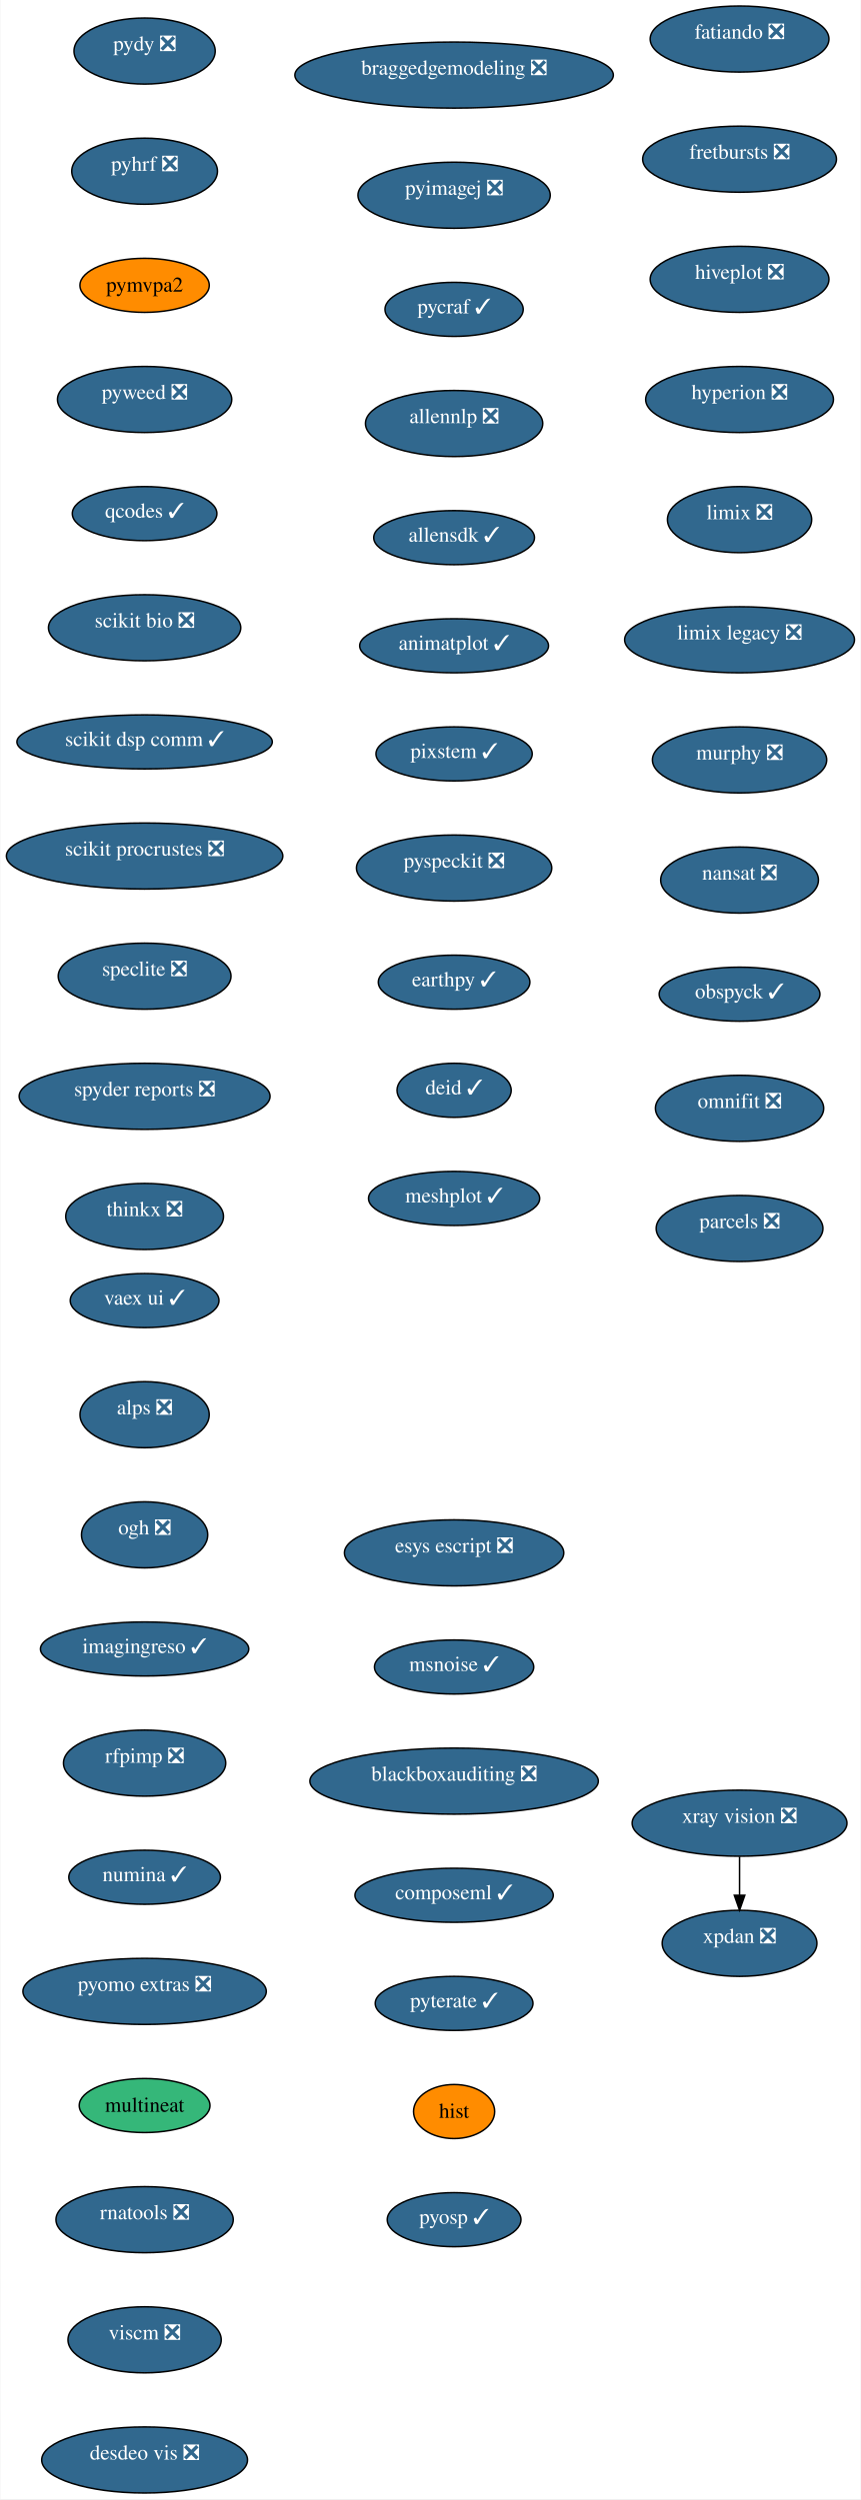
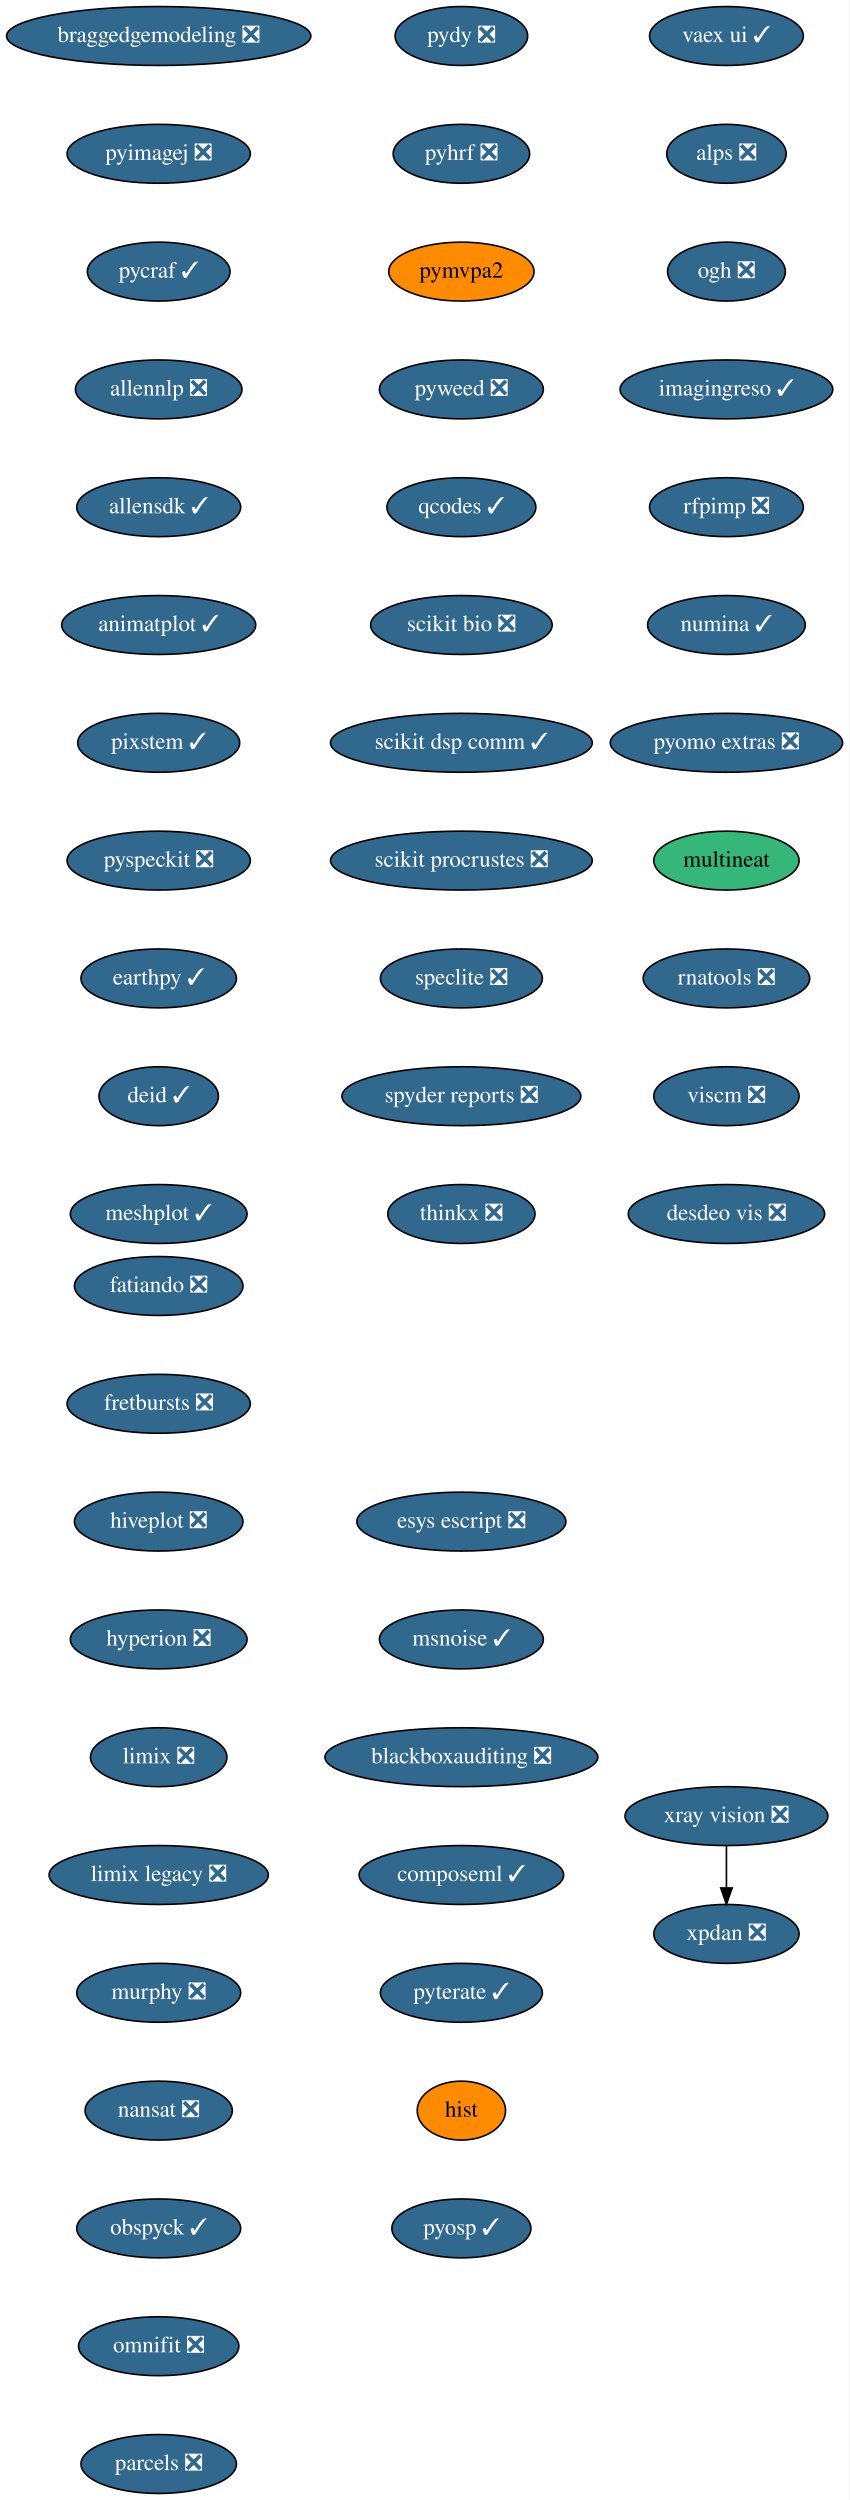
- <svg xmlns="http://www.w3.org/2000/svg" xmlns:xlink="http://www.w3.org/1999/xlink" width="573pt" height="1664pt" viewBox="0.00 0.00 572.50 1664.00">
-   <g id="graph0" class="graph" transform="scale(1 1) rotate(0) translate(4 1660)">
-     <polygon fill="white" stroke="transparent" points="-4,4 -4,-1660 568.5,-1660 568.5,4 -4,4" />
+ <svg xmlns="http://www.w3.org/2000/svg" xmlns:xlink="http://www.w3.org/1999/xlink" width="519pt" height="1528pt" viewBox="0.00 0.00 519.00 1528.00">
+   <g id="graph0" class="graph" transform="scale(1 1) rotate(0) translate(4 1524)">
+     <polygon fill="white" stroke="transparent" points="-4,4 -4,-1524 515,-1524 515,4 -4,4" />
    <g id="node1" class="node">
      <g id="a_node1">
        <a xlink:href="https://github.com/conda-forge/fatiando-feedstock/pull/13" xlink:title="fatiando ❎">
-           <ellipse fill="#31688e" stroke="black" cx="488" cy="-1634" rx="59.5" ry="22" />
-           <text text-anchor="middle" x="488" y="-1634.28" font-family="Times,serif" font-size="14.00" fill="white">fatiando ❎</text>
+           <ellipse fill="#31688e" stroke="black" cx="93" cy="-738" rx="51.5" ry="18" />
+           <text text-anchor="middle" x="93" y="-734.3" font-family="Times,serif" font-size="14.00" fill="white">fatiando ❎</text>
        </a>
      </g>
    </g>
    <g id="node2" class="node">
      <g id="a_node2">
        <a xlink:href="https://github.com/conda-forge/fretbursts-feedstock/pull/19" xlink:title="fretbursts ❎">
-           <ellipse fill="#31688e" stroke="black" cx="488" cy="-1554" rx="64.5" ry="22" />
-           <text text-anchor="middle" x="488" y="-1554.28" font-family="Times,serif" font-size="14.00" fill="white">fretbursts ❎</text>
+           <ellipse fill="#31688e" stroke="black" cx="93" cy="-666" rx="56" ry="18" />
+           <text text-anchor="middle" x="93" y="-662.3" font-family="Times,serif" font-size="14.00" fill="white">fretbursts ❎</text>
        </a>
      </g>
    </g>
    <g id="node3" class="node">
      <g id="a_node3">
        <a xlink:href="https://github.com/conda-forge/hiveplot-feedstock/pull/5" xlink:title="hiveplot ❎">
-           <ellipse fill="#31688e" stroke="black" cx="488" cy="-1474" rx="59.5" ry="22" />
-           <text text-anchor="middle" x="488" y="-1474.28" font-family="Times,serif" font-size="14.00" fill="white">hiveplot ❎</text>
+           <ellipse fill="#31688e" stroke="black" cx="93" cy="-594" rx="51.5" ry="18" />
+           <text text-anchor="middle" x="93" y="-590.3" font-family="Times,serif" font-size="14.00" fill="white">hiveplot ❎</text>
        </a>
      </g>
    </g>
    <g id="node4" class="node">
      <g id="a_node4">
        <a xlink:href="https://github.com/conda-forge/hyperion-feedstock/pull/14" xlink:title="hyperion ❎">
-           <ellipse fill="#31688e" stroke="black" cx="488" cy="-1394" rx="62.5" ry="22" />
-           <text text-anchor="middle" x="488" y="-1394.28" font-family="Times,serif" font-size="14.00" fill="white">hyperion ❎</text>
+           <ellipse fill="#31688e" stroke="black" cx="93" cy="-522" rx="54" ry="18" />
+           <text text-anchor="middle" x="93" y="-518.3" font-family="Times,serif" font-size="14.00" fill="white">hyperion ❎</text>
        </a>
      </g>
    </g>
    <g id="node5" class="node">
      <g id="a_node5">
        <a xlink:href="https://github.com/conda-forge/limix-feedstock/pull/23" xlink:title="limix ❎">
-           <ellipse fill="#31688e" stroke="black" cx="488" cy="-1314" rx="48" ry="22" />
-           <text text-anchor="middle" x="488" y="-1314.28" font-family="Times,serif" font-size="14.00" fill="white">limix ❎</text>
+           <ellipse fill="#31688e" stroke="black" cx="93" cy="-450" rx="41.69" ry="18" />
+           <text text-anchor="middle" x="93" y="-446.3" font-family="Times,serif" font-size="14.00" fill="white">limix ❎</text>
        </a>
      </g>
    </g>
    <g id="node6" class="node">
      <g id="a_node6">
        <a xlink:href="https://github.com/conda-forge/limix-legacy-feedstock/pull/9" xlink:title="limix legacy ❎">
-           <ellipse fill="#31688e" stroke="black" cx="488" cy="-1234" rx="76.5" ry="22" />
-           <text text-anchor="middle" x="488" y="-1234.28" font-family="Times,serif" font-size="14.00" fill="white">limix legacy ❎</text>
+           <ellipse fill="#31688e" stroke="black" cx="93" cy="-378" rx="67" ry="18" />
+           <text text-anchor="middle" x="93" y="-374.3" font-family="Times,serif" font-size="14.00" fill="white">limix legacy ❎</text>
        </a>
      </g>
    </g>
    <g id="node7" class="node">
      <g id="a_node7">
        <a xlink:href="https://github.com/conda-forge/murphy-feedstock/pull/3" xlink:title="murphy ❎">
-           <ellipse fill="#31688e" stroke="black" cx="488" cy="-1154" rx="58" ry="22" />
-           <text text-anchor="middle" x="488" y="-1154.28" font-family="Times,serif" font-size="14.00" fill="white">murphy ❎</text>
+           <ellipse fill="#31688e" stroke="black" cx="93" cy="-306" rx="50.09" ry="18" />
+           <text text-anchor="middle" x="93" y="-302.3" font-family="Times,serif" font-size="14.00" fill="white">murphy ❎</text>
        </a>
      </g>
    </g>
    <g id="node8" class="node">
      <g id="a_node8">
        <a xlink:href="https://github.com/conda-forge/nansat-feedstock/pull/29" xlink:title="nansat ❎">
-           <ellipse fill="#31688e" stroke="black" cx="488" cy="-1074" rx="52.5" ry="22" />
-           <text text-anchor="middle" x="488" y="-1074.28" font-family="Times,serif" font-size="14.00" fill="white">nansat ❎</text>
+           <ellipse fill="#31688e" stroke="black" cx="93" cy="-234" rx="45" ry="18" />
+           <text text-anchor="middle" x="93" y="-230.3" font-family="Times,serif" font-size="14.00" fill="white">nansat ❎</text>
        </a>
      </g>
    </g>
    <g id="node9" class="node">
      <g id="a_node9">
        <a xlink:href="https://github.com/conda-forge/obspyck-feedstock/pull/15" xlink:title="obspyck ✓">
-           <ellipse fill="#31688e" stroke="black" cx="488" cy="-998" rx="53.5" ry="18" />
-           <text text-anchor="middle" x="488" y="-995.32" font-family="Times,serif" font-size="14.00" fill="white">obspyck ✓</text>
+           <ellipse fill="#31688e" stroke="black" cx="93" cy="-162" rx="50.09" ry="18" />
+           <text text-anchor="middle" x="93" y="-158.3" font-family="Times,serif" font-size="14.00" fill="white">obspyck ✓</text>
        </a>
      </g>
    </g>
    <g id="node10" class="node">
      <g id="a_node10">
        <a xlink:href="https://github.com/conda-forge/omnifit-feedstock/pull/4" xlink:title="omnifit ❎">
-           <ellipse fill="#31688e" stroke="black" cx="488" cy="-922" rx="56" ry="22" />
-           <text text-anchor="middle" x="488" y="-922.28" font-family="Times,serif" font-size="14.00" fill="white">omnifit ❎</text>
+           <ellipse fill="#31688e" stroke="black" cx="93" cy="-90" rx="48.99" ry="18" />
+           <text text-anchor="middle" x="93" y="-86.3" font-family="Times,serif" font-size="14.00" fill="white">omnifit ❎</text>
        </a>
      </g>
    </g>
    <g id="node11" class="node">
      <g id="a_node11">
        <a xlink:href="https://github.com/conda-forge/parcels-feedstock/pull/63" xlink:title="parcels ❎">
-           <ellipse fill="#31688e" stroke="black" cx="488" cy="-842" rx="55.5" ry="22" />
-           <text text-anchor="middle" x="488" y="-842.28" font-family="Times,serif" font-size="14.00" fill="white">parcels ❎</text>
+           <ellipse fill="#31688e" stroke="black" cx="93" cy="-18" rx="47.5" ry="18" />
+           <text text-anchor="middle" x="93" y="-14.3" font-family="Times,serif" font-size="14.00" fill="white">parcels ❎</text>
        </a>
      </g>
    </g>
    <g id="node12" class="node">
      <g id="a_node12">
        <a xlink:href="https://github.com/conda-forge/pydy-feedstock/pull/14" xlink:title="pydy ❎">
-           <ellipse fill="#31688e" stroke="black" cx="92" cy="-1626" rx="47" ry="22" />
-           <text text-anchor="middle" x="92" y="-1626.28" font-family="Times,serif" font-size="14.00" fill="white">pydy ❎</text>
+           <ellipse fill="#31688e" stroke="black" cx="278" cy="-1502" rx="40.5" ry="18" />
+           <text text-anchor="middle" x="278" y="-1498.3" font-family="Times,serif" font-size="14.00" fill="white">pydy ❎</text>
        </a>
      </g>
    </g>
    <g id="node13" class="node">
      <g id="a_node13">
        <a xlink:href="https://github.com/conda-forge/pyhrf-feedstock/pull/6" xlink:title="pyhrf ❎">
-           <ellipse fill="#31688e" stroke="black" cx="92" cy="-1546" rx="48.5" ry="22" />
-           <text text-anchor="middle" x="92" y="-1546.28" font-family="Times,serif" font-size="14.00" fill="white">pyhrf ❎</text>
+           <ellipse fill="#31688e" stroke="black" cx="278" cy="-1430" rx="41.69" ry="18" />
+           <text text-anchor="middle" x="278" y="-1426.3" font-family="Times,serif" font-size="14.00" fill="white">pyhrf ❎</text>
        </a>
      </g>
    </g>
    <g id="node14" class="node">
      <g id="a_node14">
        <a xlink:href="https://github.com/conda-forge/pymvpa2-feedstock" xlink:title="pymvpa2">
-           <ellipse fill="#ff8c00" stroke="black" cx="92" cy="-1470" rx="43.04" ry="18" />
-           <text text-anchor="middle" x="92" y="-1465.8" font-family="Times,serif" font-size="14.00">pymvpa2</text>
+           <ellipse fill="#ff8c00" stroke="black" cx="278" cy="-1358" rx="44.39" ry="18" />
+           <text text-anchor="middle" x="278" y="-1354.3" font-family="Times,serif" font-size="14.00">pymvpa2</text>
        </a>
      </g>
    </g>
    <g id="node15" class="node">
      <g id="a_node15">
        <a xlink:href="https://github.com/conda-forge/pyweed-feedstock/pull/19" xlink:title="pyweed ❎">
-           <ellipse fill="#31688e" stroke="black" cx="92" cy="-1394" rx="58" ry="22" />
-           <text text-anchor="middle" x="92" y="-1394.28" font-family="Times,serif" font-size="14.00" fill="white">pyweed ❎</text>
+           <ellipse fill="#31688e" stroke="black" cx="278" cy="-1286" rx="50.09" ry="18" />
+           <text text-anchor="middle" x="278" y="-1282.3" font-family="Times,serif" font-size="14.00" fill="white">pyweed ❎</text>
        </a>
      </g>
    </g>
    <g id="node16" class="node">
      <g id="a_node16">
        <a xlink:href="https://github.com/conda-forge/qcodes-feedstock/pull/34" xlink:title="qcodes ✓">
-           <ellipse fill="#31688e" stroke="black" cx="92" cy="-1318" rx="48.12" ry="18" />
-           <text text-anchor="middle" x="92" y="-1315.32" font-family="Times,serif" font-size="14.00" fill="white">qcodes ✓</text>
+           <ellipse fill="#31688e" stroke="black" cx="278" cy="-1214" rx="45.5" ry="18" />
+           <text text-anchor="middle" x="278" y="-1210.3" font-family="Times,serif" font-size="14.00" fill="white">qcodes ✓</text>
        </a>
      </g>
    </g>
    <g id="node17" class="node">
      <g id="a_node17">
        <a xlink:href="https://github.com/conda-forge/scikit-bio-feedstock/pull/25" xlink:title="scikit bio ❎">
-           <ellipse fill="#31688e" stroke="black" cx="92" cy="-1242" rx="64" ry="22" />
-           <text text-anchor="middle" x="92" y="-1242.28" font-family="Times,serif" font-size="14.00" fill="white">scikit bio ❎</text>
+           <ellipse fill="#31688e" stroke="black" cx="278" cy="-1142" rx="55.49" ry="18" />
+           <text text-anchor="middle" x="278" y="-1138.3" font-family="Times,serif" font-size="14.00" fill="white">scikit bio ❎</text>
        </a>
      </g>
    </g>
    <g id="node18" class="node">
      <g id="a_node18">
        <a xlink:href="https://github.com/conda-forge/scikit-dsp-comm-feedstock/pull/6" xlink:title="scikit dsp comm ✓">
-           <ellipse fill="#31688e" stroke="black" cx="92" cy="-1166" rx="85" ry="18" />
-           <text text-anchor="middle" x="92" y="-1163.32" font-family="Times,serif" font-size="14.00" fill="white">scikit dsp comm ✓</text>
+           <ellipse fill="#31688e" stroke="black" cx="278" cy="-1070" rx="80" ry="18" />
+           <text text-anchor="middle" x="278" y="-1066.3" font-family="Times,serif" font-size="14.00" fill="white">scikit dsp comm ✓</text>
        </a>
      </g>
    </g>
    <g id="node19" class="node">
      <g id="a_node19">
        <a xlink:href="https://github.com/conda-forge/scikit-procrustes-feedstock/pull/5" xlink:title="scikit procrustes ❎">
-           <ellipse fill="#31688e" stroke="black" cx="92" cy="-1090" rx="92" ry="22" />
-           <text text-anchor="middle" x="92" y="-1090.28" font-family="Times,serif" font-size="14.00" fill="white">scikit procrustes ❎</text>
+           <ellipse fill="#31688e" stroke="black" cx="278" cy="-998" rx="80" ry="18" />
+           <text text-anchor="middle" x="278" y="-994.3" font-family="Times,serif" font-size="14.00" fill="white">scikit procrustes ❎</text>
        </a>
      </g>
    </g>
    <g id="node20" class="node">
      <g id="a_node20">
        <a xlink:href="https://github.com/conda-forge/speclite-feedstock/pull/5" xlink:title="speclite ❎">
-           <ellipse fill="#31688e" stroke="black" cx="92" cy="-1010" rx="57.5" ry="22" />
-           <text text-anchor="middle" x="92" y="-1010.28" font-family="Times,serif" font-size="14.00" fill="white">speclite ❎</text>
+           <ellipse fill="#31688e" stroke="black" cx="278" cy="-926" rx="49.5" ry="18" />
+           <text text-anchor="middle" x="278" y="-922.3" font-family="Times,serif" font-size="14.00" fill="white">speclite ❎</text>
        </a>
      </g>
    </g>
    <g id="node21" class="node">
      <g id="a_node21">
        <a xlink:href="https://github.com/conda-forge/spyder-reports-feedstock/pull/5" xlink:title="spyder reports ❎">
-           <ellipse fill="#31688e" stroke="black" cx="92" cy="-930" rx="83.5" ry="22" />
-           <text text-anchor="middle" x="92" y="-930.28" font-family="Times,serif" font-size="14.00" fill="white">spyder reports ❎</text>
+           <ellipse fill="#31688e" stroke="black" cx="278" cy="-854" rx="73" ry="18" />
+           <text text-anchor="middle" x="278" y="-850.3" font-family="Times,serif" font-size="14.00" fill="white">spyder reports ❎</text>
        </a>
      </g>
    </g>
    <g id="node22" class="node">
      <g id="a_node22">
        <a xlink:href="https://github.com/conda-forge/thinkx-feedstock/pull/5" xlink:title="thinkx ❎">
-           <ellipse fill="#31688e" stroke="black" cx="92" cy="-850" rx="52.5" ry="22" />
-           <text text-anchor="middle" x="92" y="-850.28" font-family="Times,serif" font-size="14.00" fill="white">thinkx ❎</text>
+           <ellipse fill="#31688e" stroke="black" cx="278" cy="-782" rx="45" ry="18" />
+           <text text-anchor="middle" x="278" y="-778.3" font-family="Times,serif" font-size="14.00" fill="white">thinkx ❎</text>
        </a>
      </g>
    </g>
    <g id="node23" class="node">
      <g id="a_node23">
        <a xlink:href="https://github.com/conda-forge/vaex-ui-feedstock/pull/12" xlink:title="vaex ui ✓">
-           <ellipse fill="#31688e" stroke="black" cx="92" cy="-794" rx="49.5" ry="18" />
-           <text text-anchor="middle" x="92" y="-791.32" font-family="Times,serif" font-size="14.00" fill="white">vaex ui ✓</text>
+           <ellipse fill="#31688e" stroke="black" cx="440" cy="-1502" rx="47" ry="18" />
+           <text text-anchor="middle" x="440" y="-1498.3" font-family="Times,serif" font-size="14.00" fill="white">vaex ui ✓</text>
        </a>
      </g>
    </g>
    <g id="node24" class="node">
      <g id="a_node24">
        <a xlink:href="https://github.com/conda-forge/alps-feedstock/pull/29" xlink:title="alps ❎">
-           <ellipse fill="#31688e" stroke="black" cx="92" cy="-718" rx="43" ry="22" />
-           <text text-anchor="middle" x="92" y="-718.28" font-family="Times,serif" font-size="14.00" fill="white">alps ❎</text>
+           <ellipse fill="#31688e" stroke="black" cx="440" cy="-1430" rx="36.5" ry="18" />
+           <text text-anchor="middle" x="440" y="-1426.3" font-family="Times,serif" font-size="14.00" fill="white">alps ❎</text>
        </a>
      </g>
    </g>
    <g id="node27" class="node">
      <g id="a_node27">
        <a xlink:href="https://github.com/conda-forge/ogh-feedstock/pull/9" xlink:title="ogh ❎">
-           <ellipse fill="#31688e" stroke="black" cx="92" cy="-638" rx="42" ry="22" />
-           <text text-anchor="middle" x="92" y="-638.28" font-family="Times,serif" font-size="14.00" fill="white">ogh ❎</text>
+           <ellipse fill="#31688e" stroke="black" cx="440" cy="-1358" rx="36" ry="18" />
+           <text text-anchor="middle" x="440" y="-1354.3" font-family="Times,serif" font-size="14.00" fill="white">ogh ❎</text>
        </a>
      </g>
    </g>
    <g id="node25" class="node">
      <g id="a_node25">
        <a xlink:href="https://github.com/conda-forge/xpdan-feedstock/pull/38" xlink:title="xpdan ❎">
-           <ellipse fill="#31688e" stroke="black" cx="488" cy="-366" rx="51.5" ry="22" />
-           <text text-anchor="middle" x="488" y="-366.28" font-family="Times,serif" font-size="14.00" fill="white">xpdan ❎</text>
+           <ellipse fill="#31688e" stroke="black" cx="440" cy="-342" rx="44.39" ry="18" />
+           <text text-anchor="middle" x="440" y="-338.3" font-family="Times,serif" font-size="14.00" fill="white">xpdan ❎</text>
        </a>
      </g>
    </g>
    <g id="node26" class="node">
      <g id="a_node26">
        <a xlink:href="https://github.com/conda-forge/xray-vision-feedstock/pull/12" xlink:title="xray vision ❎">
-           <ellipse fill="#31688e" stroke="black" cx="488" cy="-446" rx="71.5" ry="22" />
-           <text text-anchor="middle" x="488" y="-446.28" font-family="Times,serif" font-size="14.00" fill="white">xray vision ❎</text>
+           <ellipse fill="#31688e" stroke="black" cx="440" cy="-414" rx="61.99" ry="18" />
+           <text text-anchor="middle" x="440" y="-410.3" font-family="Times,serif" font-size="14.00" fill="white">xray vision ❎</text>
        </a>
      </g>
    </g>
    <g id="edge22" class="edge">
-       <path fill="none" stroke="black" d="M488,-423.69C488,-415.8 488,-406.68 488,-398.1" />
-       <polygon fill="black" stroke="black" points="491.5,-398.02 488,-388.02 484.5,-398.02 491.5,-398.02" />
+       <path fill="none" stroke="black" d="M440,-395.7C440,-387.98 440,-378.71 440,-370.11" />
+       <polygon fill="black" stroke="black" points="443.5,-370.1 440,-360.1 436.5,-370.1 443.5,-370.1" />
    </g>
    <g id="node28" class="node">
      <g id="a_node28">
        <a xlink:href="https://github.com/conda-forge/imagingreso-feedstock/pull/19" xlink:title="imagingreso ✓">
-           <ellipse fill="#31688e" stroke="black" cx="92" cy="-562" rx="69.33" ry="18" />
-           <text text-anchor="middle" x="92" y="-559.32" font-family="Times,serif" font-size="14.00" fill="white">imagingreso ✓</text>
+           <ellipse fill="#31688e" stroke="black" cx="440" cy="-1286" rx="65" ry="18" />
+           <text text-anchor="middle" x="440" y="-1282.3" font-family="Times,serif" font-size="14.00" fill="white">imagingreso ✓</text>
        </a>
      </g>
    </g>
    <g id="node29" class="node">
      <g id="a_node29">
        <a xlink:href="https://github.com/conda-forge/rfpimp-feedstock/pull/9" xlink:title="rfpimp ❎">
-           <ellipse fill="#31688e" stroke="black" cx="92" cy="-486" rx="54" ry="22" />
-           <text text-anchor="middle" x="92" y="-486.28" font-family="Times,serif" font-size="14.00" fill="white">rfpimp ❎</text>
+           <ellipse fill="#31688e" stroke="black" cx="440" cy="-1214" rx="47" ry="18" />
+           <text text-anchor="middle" x="440" y="-1210.3" font-family="Times,serif" font-size="14.00" fill="white">rfpimp ❎</text>
        </a>
      </g>
    </g>
    <g id="node30" class="node">
      <g id="a_node30">
        <a xlink:href="https://github.com/conda-forge/numina-feedstock/pull/26" xlink:title="numina ✓">
-           <ellipse fill="#31688e" stroke="black" cx="92" cy="-410" rx="50.46" ry="18" />
-           <text text-anchor="middle" x="92" y="-407.32" font-family="Times,serif" font-size="14.00" fill="white">numina ✓</text>
+           <ellipse fill="#31688e" stroke="black" cx="440" cy="-1142" rx="48.19" ry="18" />
+           <text text-anchor="middle" x="440" y="-1138.3" font-family="Times,serif" font-size="14.00" fill="white">numina ✓</text>
        </a>
      </g>
    </g>
    <g id="node31" class="node">
      <g id="a_node31">
        <a xlink:href="https://github.com/conda-forge/pyomo.extras-feedstock/pull/25" xlink:title="pyomo extras ❎">
-           <ellipse fill="#31688e" stroke="black" cx="92" cy="-334" rx="81" ry="22" />
-           <text text-anchor="middle" x="92" y="-334.28" font-family="Times,serif" font-size="14.00" fill="white">pyomo extras ❎</text>
+           <ellipse fill="#31688e" stroke="black" cx="440" cy="-1070" rx="71" ry="18" />
+           <text text-anchor="middle" x="440" y="-1066.3" font-family="Times,serif" font-size="14.00" fill="white">pyomo extras ❎</text>
        </a>
      </g>
    </g>
    <g id="node32" class="node">
      <g id="a_node32">
        <a xlink:href="https://github.com/conda-forge/multineat-feedstock" xlink:title="multineat">
-           <ellipse fill="#35b779" stroke="black" cx="92" cy="-258" rx="43.51" ry="18" />
-           <text text-anchor="middle" x="92" y="-253.8" font-family="Times,serif" font-size="14.00">multineat</text>
+           <ellipse fill="#35b779" stroke="black" cx="440" cy="-998" rx="44.39" ry="18" />
+           <text text-anchor="middle" x="440" y="-994.3" font-family="Times,serif" font-size="14.00">multineat</text>
        </a>
      </g>
    </g>
    <g id="node33" class="node">
      <g id="a_node33">
        <a xlink:href="https://github.com/conda-forge/rnatools-feedstock/pull/3" xlink:title="rnatools ❎">
-           <ellipse fill="#31688e" stroke="black" cx="92" cy="-182" rx="59" ry="22" />
-           <text text-anchor="middle" x="92" y="-182.28" font-family="Times,serif" font-size="14.00" fill="white">rnatools ❎</text>
+           <ellipse fill="#31688e" stroke="black" cx="440" cy="-926" rx="50.89" ry="18" />
+           <text text-anchor="middle" x="440" y="-922.3" font-family="Times,serif" font-size="14.00" fill="white">rnatools ❎</text>
        </a>
      </g>
    </g>
    <g id="node34" class="node">
      <g id="a_node34">
        <a xlink:href="https://github.com/conda-forge/viscm-feedstock/pull/4" xlink:title="viscm ❎">
-           <ellipse fill="#31688e" stroke="black" cx="92" cy="-102" rx="51" ry="22" />
-           <text text-anchor="middle" x="92" y="-102.28" font-family="Times,serif" font-size="14.00" fill="white">viscm ❎</text>
+           <ellipse fill="#31688e" stroke="black" cx="440" cy="-854" rx="44.39" ry="18" />
+           <text text-anchor="middle" x="440" y="-850.3" font-family="Times,serif" font-size="14.00" fill="white">viscm ❎</text>
        </a>
      </g>
    </g>
    <g id="node35" class="node">
      <g id="a_node35">
        <a xlink:href="https://github.com/conda-forge/desdeo-vis-feedstock/pull/5" xlink:title="desdeo vis ❎">
-           <ellipse fill="#31688e" stroke="black" cx="92" cy="-22" rx="68.5" ry="22" />
-           <text text-anchor="middle" x="92" y="-22.28" font-family="Times,serif" font-size="14.00" fill="white">desdeo vis ❎</text>
+           <ellipse fill="#31688e" stroke="black" cx="440" cy="-782" rx="60" ry="18" />
+           <text text-anchor="middle" x="440" y="-778.3" font-family="Times,serif" font-size="14.00" fill="white">desdeo vis ❎</text>
        </a>
      </g>
    </g>
    <g id="node36" class="node">
      <g id="a_node36">
        <a xlink:href="https://github.com/conda-forge/braggedgemodeling-feedstock/pull/3" xlink:title="braggedgemodeling ❎">
-           <ellipse fill="#31688e" stroke="black" cx="298" cy="-1610" rx="106" ry="22" />
-           <text text-anchor="middle" x="298" y="-1610.28" font-family="Times,serif" font-size="14.00" fill="white">braggedgemodeling ❎</text>
+           <ellipse fill="#31688e" stroke="black" cx="93" cy="-1502" rx="93" ry="18" />
+           <text text-anchor="middle" x="93" y="-1498.3" font-family="Times,serif" font-size="14.00" fill="white">braggedgemodeling ❎</text>
        </a>
      </g>
    </g>
    <g id="node37" class="node">
      <g id="a_node37">
        <a xlink:href="https://github.com/conda-forge/pyimagej-feedstock/pull/9" xlink:title="pyimagej ❎">
-           <ellipse fill="#31688e" stroke="black" cx="298" cy="-1530" rx="64" ry="22" />
-           <text text-anchor="middle" x="298" y="-1530.28" font-family="Times,serif" font-size="14.00" fill="white">pyimagej ❎</text>
+           <ellipse fill="#31688e" stroke="black" cx="93" cy="-1430" rx="56" ry="18" />
+           <text text-anchor="middle" x="93" y="-1426.3" font-family="Times,serif" font-size="14.00" fill="white">pyimagej ❎</text>
        </a>
      </g>
    </g>
    <g id="node38" class="node">
      <g id="a_node38">
        <a xlink:href="https://github.com/conda-forge/pycraf-feedstock/pull/8" xlink:title="pycraf ✓">
-           <ellipse fill="#31688e" stroke="black" cx="298" cy="-1454" rx="46" ry="18" />
-           <text text-anchor="middle" x="298" y="-1451.32" font-family="Times,serif" font-size="14.00" fill="white">pycraf ✓</text>
+           <ellipse fill="#31688e" stroke="black" cx="93" cy="-1358" rx="43.59" ry="18" />
+           <text text-anchor="middle" x="93" y="-1354.3" font-family="Times,serif" font-size="14.00" fill="white">pycraf ✓</text>
        </a>
      </g>
    </g>
    <g id="node39" class="node">
      <g id="a_node39">
        <a xlink:href="https://github.com/conda-forge/allennlp-feedstock/pull/8" xlink:title="allennlp ❎">
-           <ellipse fill="#31688e" stroke="black" cx="298" cy="-1378" rx="59" ry="22" />
-           <text text-anchor="middle" x="298" y="-1378.28" font-family="Times,serif" font-size="14.00" fill="white">allennlp ❎</text>
+           <ellipse fill="#31688e" stroke="black" cx="93" cy="-1286" rx="50.89" ry="18" />
+           <text text-anchor="middle" x="93" y="-1282.3" font-family="Times,serif" font-size="14.00" fill="white">allennlp ❎</text>
        </a>
      </g>
    </g>
    <g id="node40" class="node">
      <g id="a_node40">
        <a xlink:href="https://github.com/conda-forge/allensdk-feedstock/pull/4" xlink:title="allensdk ✓">
-           <ellipse fill="#31688e" stroke="black" cx="298" cy="-1302" rx="53.5" ry="18" />
-           <text text-anchor="middle" x="298" y="-1299.32" font-family="Times,serif" font-size="14.00" fill="white">allensdk ✓</text>
+           <ellipse fill="#31688e" stroke="black" cx="93" cy="-1214" rx="50.09" ry="18" />
+           <text text-anchor="middle" x="93" y="-1210.3" font-family="Times,serif" font-size="14.00" fill="white">allensdk ✓</text>
        </a>
      </g>
    </g>
    <g id="node41" class="node">
      <g id="a_node41">
        <a xlink:href="https://github.com/conda-forge/animatplot-feedstock/pull/6" xlink:title="animatplot ✓">
-           <ellipse fill="#31688e" stroke="black" cx="298" cy="-1230" rx="62.85" ry="18" />
-           <text text-anchor="middle" x="298" y="-1227.32" font-family="Times,serif" font-size="14.00" fill="white">animatplot ✓</text>
+           <ellipse fill="#31688e" stroke="black" cx="93" cy="-1142" rx="59.29" ry="18" />
+           <text text-anchor="middle" x="93" y="-1138.3" font-family="Times,serif" font-size="14.00" fill="white">animatplot ✓</text>
        </a>
      </g>
    </g>
    <g id="node42" class="node">
      <g id="a_node42">
        <a xlink:href="https://github.com/conda-forge/pixstem-feedstock/pull/3" xlink:title="pixstem ✓">
-           <ellipse fill="#31688e" stroke="black" cx="298" cy="-1158" rx="52" ry="18" />
-           <text text-anchor="middle" x="298" y="-1155.32" font-family="Times,serif" font-size="14.00" fill="white">pixstem ✓</text>
+           <ellipse fill="#31688e" stroke="black" cx="93" cy="-1070" rx="49.5" ry="18" />
+           <text text-anchor="middle" x="93" y="-1066.3" font-family="Times,serif" font-size="14.00" fill="white">pixstem ✓</text>
        </a>
      </g>
    </g>
    <g id="node43" class="node">
      <g id="a_node43">
        <a xlink:href="https://github.com/conda-forge/pyspeckit-feedstock/pull/3" xlink:title="pyspeckit ❎">
-           <ellipse fill="#31688e" stroke="black" cx="298" cy="-1082" rx="65" ry="22" />
-           <text text-anchor="middle" x="298" y="-1082.28" font-family="Times,serif" font-size="14.00" fill="white">pyspeckit ❎</text>
+           <ellipse fill="#31688e" stroke="black" cx="93" cy="-998" rx="56" ry="18" />
+           <text text-anchor="middle" x="93" y="-994.3" font-family="Times,serif" font-size="14.00" fill="white">pyspeckit ❎</text>
        </a>
      </g>
    </g>
    <g id="node44" class="node">
      <g id="a_node44">
        <a xlink:href="https://github.com/conda-forge/earthpy-feedstock/pull/12" xlink:title="earthpy ✓">
-           <ellipse fill="#31688e" stroke="black" cx="298" cy="-1006" rx="50.44" ry="18" />
-           <text text-anchor="middle" x="298" y="-1003.32" font-family="Times,serif" font-size="14.00" fill="white">earthpy ✓</text>
+           <ellipse fill="#31688e" stroke="black" cx="93" cy="-926" rx="47.5" ry="18" />
+           <text text-anchor="middle" x="93" y="-922.3" font-family="Times,serif" font-size="14.00" fill="white">earthpy ✓</text>
        </a>
      </g>
    </g>
    <g id="node45" class="node">
      <g id="a_node45">
        <a xlink:href="https://github.com/conda-forge/deid-feedstock/pull/17" xlink:title="deid ✓">
-           <ellipse fill="#31688e" stroke="black" cx="298" cy="-934" rx="38" ry="18" />
-           <text text-anchor="middle" x="298" y="-931.32" font-family="Times,serif" font-size="14.00" fill="white">deid ✓</text>
+           <ellipse fill="#31688e" stroke="black" cx="93" cy="-854" rx="36.5" ry="18" />
+           <text text-anchor="middle" x="93" y="-850.3" font-family="Times,serif" font-size="14.00" fill="white">deid ✓</text>
        </a>
      </g>
    </g>
    <g id="node46" class="node">
      <g id="a_node46">
        <a xlink:href="https://github.com/conda-forge/meshplot-feedstock/pull/12" xlink:title="meshplot ✓">
-           <ellipse fill="#31688e" stroke="black" cx="298" cy="-862" rx="56.96" ry="18" />
-           <text text-anchor="middle" x="298" y="-859.32" font-family="Times,serif" font-size="14.00" fill="white">meshplot ✓</text>
+           <ellipse fill="#31688e" stroke="black" cx="93" cy="-782" rx="54" ry="18" />
+           <text text-anchor="middle" x="93" y="-778.3" font-family="Times,serif" font-size="14.00" fill="white">meshplot ✓</text>
        </a>
      </g>
    </g>
    <g id="node47" class="node">
      <g id="a_node47">
        <a xlink:href="https://github.com/conda-forge/esys-escript-feedstock/pull/26" xlink:title="esys escript ❎">
-           <ellipse fill="#31688e" stroke="black" cx="298" cy="-626" rx="73" ry="22" />
-           <text text-anchor="middle" x="298" y="-626.28" font-family="Times,serif" font-size="14.00" fill="white">esys escript ❎</text>
+           <ellipse fill="#31688e" stroke="black" cx="278" cy="-594" rx="63.89" ry="18" />
+           <text text-anchor="middle" x="278" y="-590.3" font-family="Times,serif" font-size="14.00" fill="white">esys escript ❎</text>
        </a>
      </g>
    </g>
    <g id="node48" class="node">
      <g id="a_node48">
        <a xlink:href="https://github.com/conda-forge/msnoise-feedstock/pull/5" xlink:title="msnoise ✓">
-           <ellipse fill="#31688e" stroke="black" cx="298" cy="-550" rx="53" ry="18" />
-           <text text-anchor="middle" x="298" y="-547.32" font-family="Times,serif" font-size="14.00" fill="white">msnoise ✓</text>
+           <ellipse fill="#31688e" stroke="black" cx="278" cy="-522" rx="50.09" ry="18" />
+           <text text-anchor="middle" x="278" y="-518.3" font-family="Times,serif" font-size="14.00" fill="white">msnoise ✓</text>
        </a>
      </g>
    </g>
    <g id="node49" class="node">
      <g id="a_node49">
        <a xlink:href="https://github.com/conda-forge/blackboxauditing-feedstock/pull/2" xlink:title="blackboxauditing ❎">
-           <ellipse fill="#31688e" stroke="black" cx="298" cy="-474" rx="96" ry="22" />
-           <text text-anchor="middle" x="298" y="-474.28" font-family="Times,serif" font-size="14.00" fill="white">blackboxauditing ❎</text>
+           <ellipse fill="#31688e" stroke="black" cx="278" cy="-450" rx="83.39" ry="18" />
+           <text text-anchor="middle" x="278" y="-446.3" font-family="Times,serif" font-size="14.00" fill="white">blackboxauditing ❎</text>
        </a>
      </g>
    </g>
    <g id="node50" class="node">
      <g id="a_node50">
        <a xlink:href="https://github.com/conda-forge/composeml-feedstock/pull/1" xlink:title="composeml ✓">
-           <ellipse fill="#31688e" stroke="black" cx="298" cy="-398" rx="66" ry="18" />
-           <text text-anchor="middle" x="298" y="-395.32" font-family="Times,serif" font-size="14.00" fill="white">composeml ✓</text>
+           <ellipse fill="#31688e" stroke="black" cx="278" cy="-378" rx="62.5" ry="18" />
+           <text text-anchor="middle" x="278" y="-374.3" font-family="Times,serif" font-size="14.00" fill="white">composeml ✓</text>
        </a>
      </g>
    </g>
    <g id="node51" class="node">
      <g id="a_node51">
        <a xlink:href="https://github.com/conda-forge/pyterate-feedstock/pull/1" xlink:title="pyterate ✓">
-           <ellipse fill="#31688e" stroke="black" cx="298" cy="-326" rx="52.5" ry="18" />
-           <text text-anchor="middle" x="298" y="-323.32" font-family="Times,serif" font-size="14.00" fill="white">pyterate ✓</text>
+           <ellipse fill="#31688e" stroke="black" cx="278" cy="-306" rx="49.5" ry="18" />
+           <text text-anchor="middle" x="278" y="-302.3" font-family="Times,serif" font-size="14.00" fill="white">pyterate ✓</text>
        </a>
      </g>
    </g>
    <g id="node52" class="node">
      <g id="a_node52">
        <a xlink:href="https://github.com/conda-forge/hist-feedstock" xlink:title="hist">
-           <ellipse fill="#ff8c00" stroke="black" cx="298" cy="-254" rx="27" ry="18" />
-           <text text-anchor="middle" x="298" y="-249.8" font-family="Times,serif" font-size="14.00">hist</text>
+           <ellipse fill="#ff8c00" stroke="black" cx="278" cy="-234" rx="27" ry="18" />
+           <text text-anchor="middle" x="278" y="-230.3" font-family="Times,serif" font-size="14.00">hist</text>
        </a>
      </g>
    </g>
    <g id="node53" class="node">
      <g id="a_node53">
        <a xlink:href="https://github.com/conda-forge/pyosp-feedstock/pull/1" xlink:title="pyosp ✓">
-           <ellipse fill="#31688e" stroke="black" cx="298" cy="-182" rx="44.5" ry="18" />
-           <text text-anchor="middle" x="298" y="-179.32" font-family="Times,serif" font-size="14.00" fill="white">pyosp ✓</text>
+           <ellipse fill="#31688e" stroke="black" cx="278" cy="-162" rx="42.49" ry="18" />
+           <text text-anchor="middle" x="278" y="-158.3" font-family="Times,serif" font-size="14.00" fill="white">pyosp ✓</text>
        </a>
      </g>
    </g>
  </g>
</svg>
